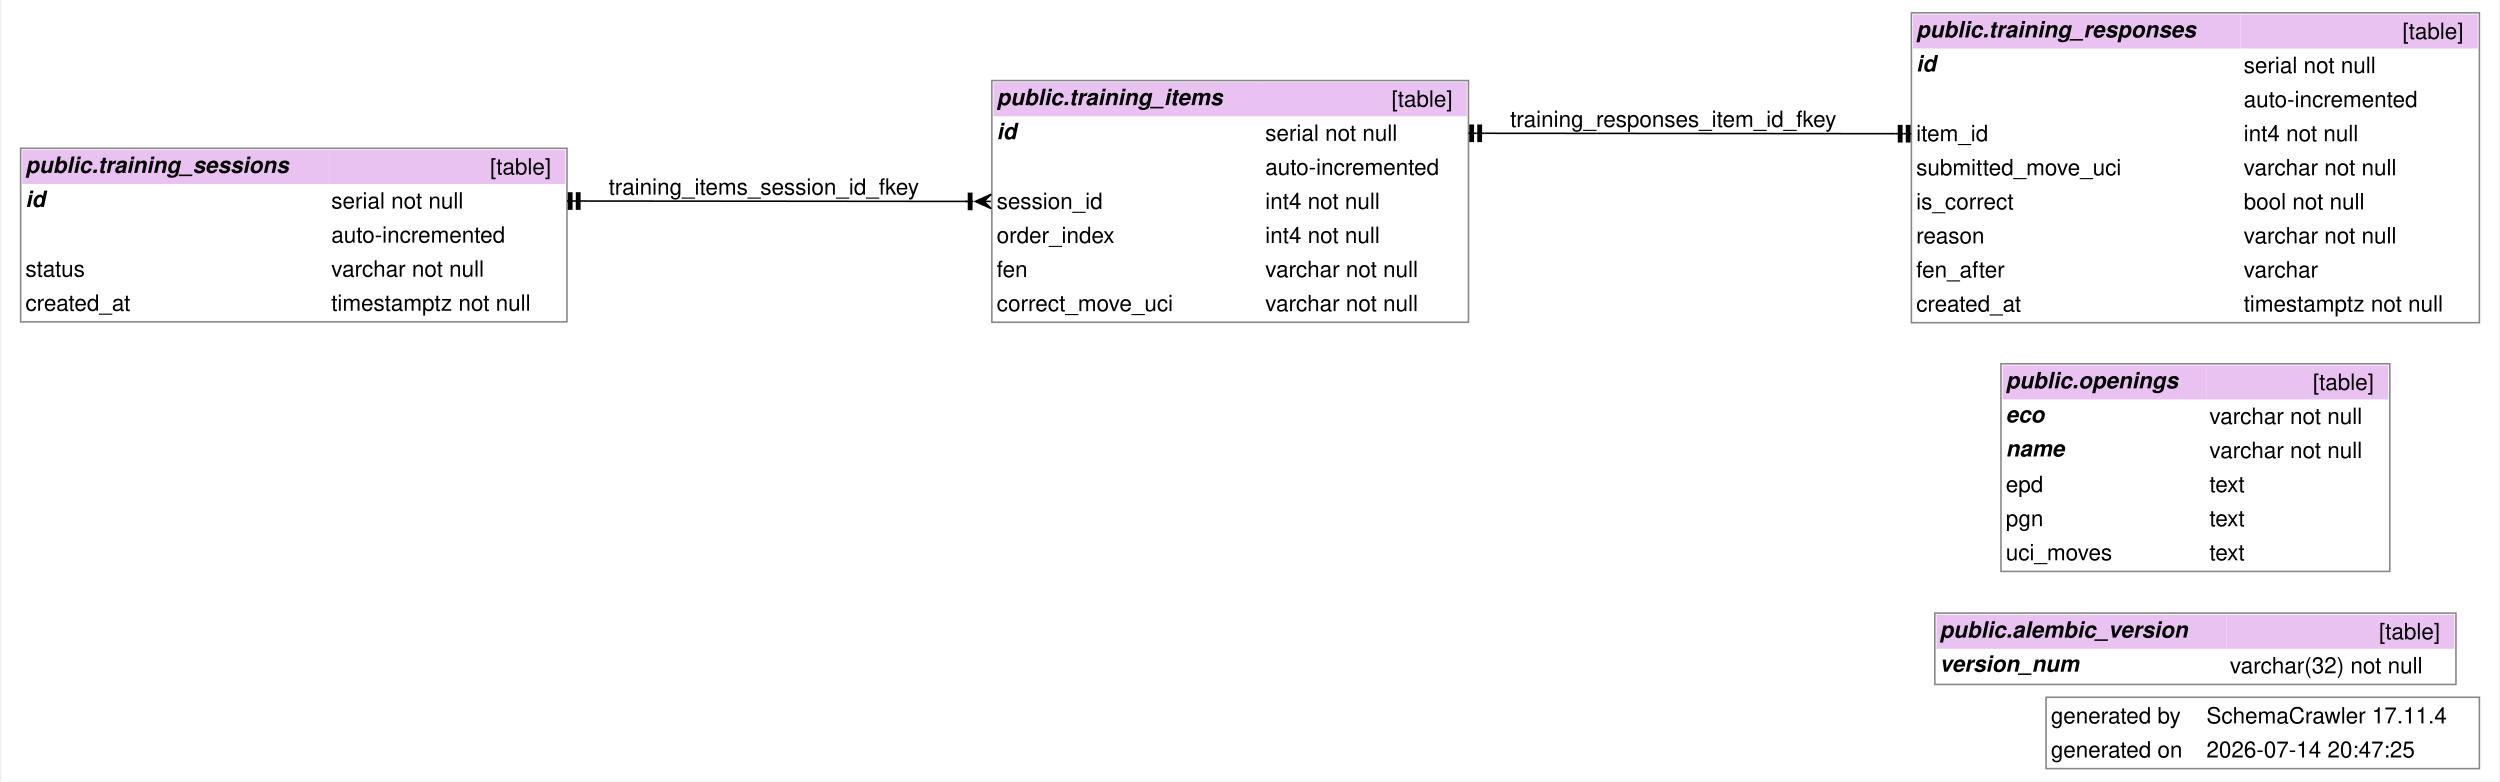
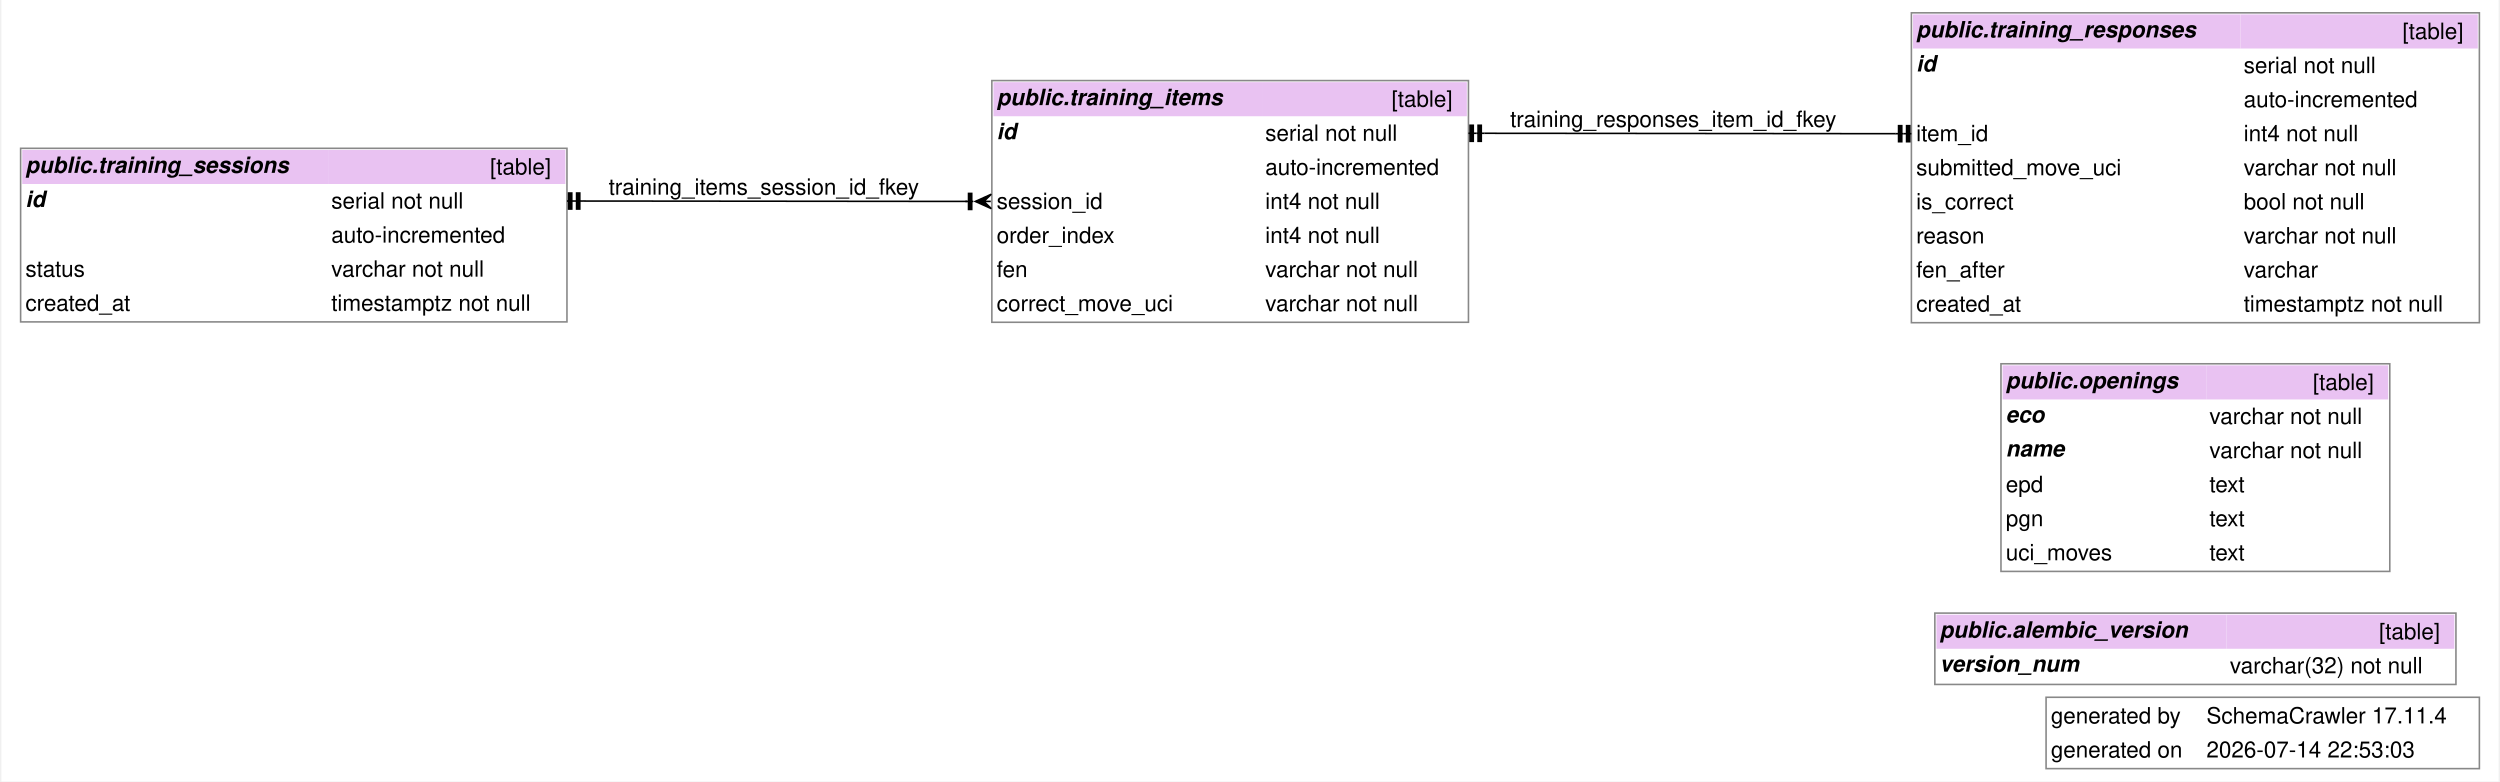
<svg xmlns="http://www.w3.org/2000/svg" width="1558pt" height="487pt" viewBox="0.00 0.00 1557.50 487.38">
  <g id="graph0" class="graph" transform="scale(1 1) rotate(0) translate(4 483.38)">
    <polygon fill="white" stroke="none" points="-4,4 -4,-483.38 1553.5,-483.38 1553.5,4 -4,4" />
    <text text-anchor="start" x="1274.25" y="-32.2" font-family="Helvetica,sans-Serif" font-size="14.00">generated by</text>
    <text text-anchor="start" x="1371.25" y="-32.2" font-family="Helvetica,sans-Serif" font-size="14.00">SchemaCrawler 17.11.4</text>
    <text text-anchor="start" x="1274.25" y="-10.95" font-family="Helvetica,sans-Serif" font-size="14.00">generated on</text>
-     <text text-anchor="start" x="1371.25" y="-10.95" font-family="Helvetica,sans-Serif" font-size="14.00">2026-07-14 20:47:25</text>
+     <text text-anchor="start" x="1371.25" y="-10.95" font-family="Helvetica,sans-Serif" font-size="14.00">2026-07-14 22:53:03</text>
    <polygon fill="none" stroke="#888888" points="1271.25,-4 1271.25,-48.5 1541.5,-48.5 1541.5,-4 1271.25,-4" />
    <g id="node1" class="node">
      <polygon fill="#e9c2f2" stroke="none" points="1202.88,-78.75 1202.88,-100 1383.88,-100 1383.88,-78.75 1202.88,-78.75" />
      <text text-anchor="start" x="1204.88" y="-85.7" font-family="Helvetica,sans-Serif" font-weight="bold" font-style="italic" font-size="14.00">public.alembic_version</text>
      <polygon fill="#e9c2f2" stroke="none" points="1383.88,-78.75 1383.88,-100 1525.88,-100 1525.88,-78.75 1383.88,-78.75" />
      <text text-anchor="start" x="1478.88" y="-84.7" font-family="Helvetica,sans-Serif" font-size="14.00">[table]</text>
      <text text-anchor="start" x="1204.88" y="-64.45" font-family="Helvetica,sans-Serif" font-weight="bold" font-style="italic" font-size="14.00">version_num</text>
      <text text-anchor="start" x="1342.25" y="-63.45" font-family="Helvetica,sans-Serif" font-size="14.00"> </text>
      <text text-anchor="start" x="1385.88" y="-63.45" font-family="Helvetica,sans-Serif" font-size="14.00">varchar(32) not null</text>
      <polygon fill="none" stroke="#888888" points="1201.88,-56.5 1201.88,-101 1526.88,-101 1526.88,-56.5 1201.88,-56.5" />
    </g>
    <g id="node2" class="node">
      <polygon fill="#e9c2f2" stroke="none" points="1244.12,-234.25 1244.12,-255.5 1371.12,-255.5 1371.12,-234.25 1244.12,-234.25" />
      <text text-anchor="start" x="1246.12" y="-241.2" font-family="Helvetica,sans-Serif" font-weight="bold" font-style="italic" font-size="14.00">public.openings</text>
      <polygon fill="#e9c2f2" stroke="none" points="1371.12,-234.25 1371.12,-255.5 1484.62,-255.5 1484.62,-234.25 1371.12,-234.25" />
      <text text-anchor="start" x="1437.62" y="-240.2" font-family="Helvetica,sans-Serif" font-size="14.00">[table]</text>
      <text text-anchor="start" x="1246.12" y="-219.95" font-family="Helvetica,sans-Serif" font-weight="bold" font-style="italic" font-size="14.00">eco</text>
      <text text-anchor="start" x="1343.75" y="-218.95" font-family="Helvetica,sans-Serif" font-size="14.00"> </text>
      <text text-anchor="start" x="1373.12" y="-218.95" font-family="Helvetica,sans-Serif" font-size="14.00">varchar not null</text>
      <text text-anchor="start" x="1246.12" y="-198.7" font-family="Helvetica,sans-Serif" font-weight="bold" font-style="italic" font-size="14.00">name</text>
      <text text-anchor="start" x="1343.75" y="-197.7" font-family="Helvetica,sans-Serif" font-size="14.00"> </text>
      <text text-anchor="start" x="1373.12" y="-197.7" font-family="Helvetica,sans-Serif" font-size="14.00">varchar not null</text>
      <text text-anchor="start" x="1246.12" y="-176.45" font-family="Helvetica,sans-Serif" font-size="14.00">epd</text>
      <text text-anchor="start" x="1343.75" y="-176.45" font-family="Helvetica,sans-Serif" font-size="14.00"> </text>
      <text text-anchor="start" x="1373.12" y="-176.45" font-family="Helvetica,sans-Serif" font-size="14.00">text</text>
      <text text-anchor="start" x="1246.12" y="-155.2" font-family="Helvetica,sans-Serif" font-size="14.00">pgn</text>
      <text text-anchor="start" x="1343.75" y="-155.2" font-family="Helvetica,sans-Serif" font-size="14.00"> </text>
      <text text-anchor="start" x="1373.12" y="-155.2" font-family="Helvetica,sans-Serif" font-size="14.00">text</text>
      <text text-anchor="start" x="1246.12" y="-133.95" font-family="Helvetica,sans-Serif" font-size="14.00">uci_moves</text>
      <text text-anchor="start" x="1343.75" y="-133.95" font-family="Helvetica,sans-Serif" font-size="14.00"> </text>
      <text text-anchor="start" x="1373.12" y="-133.95" font-family="Helvetica,sans-Serif" font-size="14.00">text</text>
      <polygon fill="none" stroke="#888888" points="1243.12,-127 1243.12,-256.5 1485.62,-256.5 1485.62,-127 1243.12,-127" />
    </g>
    <g id="node3" class="node">
      <polygon fill="#e9c2f2" stroke="none" points="614.75,-410.88 614.75,-432.12 782.25,-432.12 782.25,-410.88 614.75,-410.88" />
      <text text-anchor="start" x="616.75" y="-417.82" font-family="Helvetica,sans-Serif" font-weight="bold" font-style="italic" font-size="14.00">public.training_items</text>
      <polygon fill="#e9c2f2" stroke="none" points="782.25,-410.88 782.25,-432.12 910,-432.12 910,-410.88 782.25,-410.88" />
      <text text-anchor="start" x="863" y="-416.82" font-family="Helvetica,sans-Serif" font-size="14.00">[table]</text>
      <text text-anchor="start" x="616.75" y="-396.57" font-family="Helvetica,sans-Serif" font-weight="bold" font-style="italic" font-size="14.00">id</text>
      <text text-anchor="start" x="757.88" y="-395.57" font-family="Helvetica,sans-Serif" font-size="14.00"> </text>
      <text text-anchor="start" x="784.25" y="-395.57" font-family="Helvetica,sans-Serif" font-size="14.00">serial not null</text>
      <text text-anchor="start" x="757.88" y="-374.32" font-family="Helvetica,sans-Serif" font-size="14.00"> </text>
      <text text-anchor="start" x="784.25" y="-374.32" font-family="Helvetica,sans-Serif" font-size="14.00">auto-incremented</text>
      <text text-anchor="start" x="616.75" y="-353.07" font-family="Helvetica,sans-Serif" font-size="14.00">session_id</text>
      <text text-anchor="start" x="757.88" y="-353.07" font-family="Helvetica,sans-Serif" font-size="14.00"> </text>
      <text text-anchor="start" x="784.25" y="-353.07" font-family="Helvetica,sans-Serif" font-size="14.00">int4 not null</text>
      <text text-anchor="start" x="616.75" y="-331.82" font-family="Helvetica,sans-Serif" font-size="14.00">order_index</text>
      <text text-anchor="start" x="757.88" y="-331.82" font-family="Helvetica,sans-Serif" font-size="14.00"> </text>
      <text text-anchor="start" x="784.25" y="-331.82" font-family="Helvetica,sans-Serif" font-size="14.00">int4 not null</text>
      <text text-anchor="start" x="616.75" y="-310.57" font-family="Helvetica,sans-Serif" font-size="14.00">fen</text>
      <text text-anchor="start" x="757.88" y="-310.57" font-family="Helvetica,sans-Serif" font-size="14.00"> </text>
      <text text-anchor="start" x="784.25" y="-310.57" font-family="Helvetica,sans-Serif" font-size="14.00">varchar not null</text>
      <text text-anchor="start" x="616.75" y="-289.32" font-family="Helvetica,sans-Serif" font-size="14.00">correct_move_uci</text>
      <text text-anchor="start" x="757.88" y="-289.32" font-family="Helvetica,sans-Serif" font-size="14.00"> </text>
      <text text-anchor="start" x="784.25" y="-289.32" font-family="Helvetica,sans-Serif" font-size="14.00">varchar not null</text>
      <polygon fill="none" stroke="#888888" points="613.75,-282.38 613.75,-433.12 911,-433.12 911,-282.38 613.75,-282.38" />
    </g>
    <g id="node5" class="node">
      <polygon fill="#e9c2f2" stroke="none" points="9,-368.62 9,-389.88 199.75,-389.88 199.75,-368.62 9,-368.62" />
      <text text-anchor="start" x="11" y="-375.57" font-family="Helvetica,sans-Serif" font-weight="bold" font-style="italic" font-size="14.00">public.training_sessions</text>
      <polygon fill="#e9c2f2" stroke="none" points="199.75,-368.62 199.75,-389.88 347.75,-389.88 347.75,-368.62 199.75,-368.62" />
      <text text-anchor="start" x="300.75" y="-374.57" font-family="Helvetica,sans-Serif" font-size="14.00">[table]</text>
      <text text-anchor="start" x="11" y="-354.32" font-family="Helvetica,sans-Serif" font-weight="bold" font-style="italic" font-size="14.00">id</text>
      <text text-anchor="start" x="140.12" y="-353.32" font-family="Helvetica,sans-Serif" font-size="14.00"> </text>
      <text text-anchor="start" x="201.75" y="-353.32" font-family="Helvetica,sans-Serif" font-size="14.00">serial not null</text>
      <text text-anchor="start" x="140.12" y="-332.07" font-family="Helvetica,sans-Serif" font-size="14.00"> </text>
      <text text-anchor="start" x="201.75" y="-332.07" font-family="Helvetica,sans-Serif" font-size="14.00">auto-incremented</text>
      <text text-anchor="start" x="11" y="-310.82" font-family="Helvetica,sans-Serif" font-size="14.00">status</text>
      <text text-anchor="start" x="140.12" y="-310.82" font-family="Helvetica,sans-Serif" font-size="14.00"> </text>
      <text text-anchor="start" x="201.75" y="-310.82" font-family="Helvetica,sans-Serif" font-size="14.00">varchar not null</text>
      <text text-anchor="start" x="11" y="-289.57" font-family="Helvetica,sans-Serif" font-size="14.00">created_at</text>
      <text text-anchor="start" x="140.12" y="-289.57" font-family="Helvetica,sans-Serif" font-size="14.00"> </text>
      <text text-anchor="start" x="201.75" y="-289.57" font-family="Helvetica,sans-Serif" font-size="14.00">timestamptz not null</text>
      <polygon fill="none" stroke="#888888" points="8,-282.62 8,-390.88 348.75,-390.88 348.75,-282.62 8,-282.62" />
    </g>
    <g id="edge2" class="edge">
      <path fill="none" stroke="black" d="M598.4,-357.75C496.33,-357.77 463.24,-357.99 358.75,-358" />
      <polygon fill="black" stroke="black" points="603.42,-357.75 613.42,-362.25 608.75,-357.75 613.08,-357.75 613.08,-357.75 613.08,-357.75 608.75,-357.75 613.42,-353.25 603.42,-357.75" />
      <polygon fill="black" stroke="black" points="601.2,-352.75 601.2,-362.75 599.2,-362.75 599.2,-352.75 601.2,-352.75" />
      <polyline fill="none" stroke="black" points="602.2,-357.75 597.2,-357.75" />
      <polygon fill="black" stroke="black" points="349.75,-363 349.75,-353 351.75,-353 351.75,-363 349.75,-363" />
      <polyline fill="none" stroke="black" points="348.75,-358 353.75,-358" />
      <polygon fill="black" stroke="black" points="354.75,-363 354.75,-353 356.75,-353 356.75,-363 354.75,-363" />
      <polyline fill="none" stroke="black" points="353.75,-358 358.75,-358" />
      <text text-anchor="start" x="374.75" y="-361.95" font-family="Helvetica,sans-Serif" font-size="14.00">training_items_session_id_fkey</text>
    </g>
    <g id="node4" class="node">
      <polygon fill="#e9c2f2" stroke="none" points="1188.25,-453.12 1188.25,-474.38 1392.5,-474.38 1392.5,-453.12 1188.25,-453.12" />
      <text text-anchor="start" x="1190.25" y="-460.07" font-family="Helvetica,sans-Serif" font-weight="bold" font-style="italic" font-size="14.00">public.training_responses</text>
      <polygon fill="#e9c2f2" stroke="none" points="1392.5,-453.12 1392.5,-474.38 1540.5,-474.38 1540.5,-453.12 1392.5,-453.12" />
      <text text-anchor="start" x="1493.5" y="-459.07" font-family="Helvetica,sans-Serif" font-size="14.00">[table]</text>
      <text text-anchor="start" x="1190.25" y="-438.82" font-family="Helvetica,sans-Serif" font-weight="bold" font-style="italic" font-size="14.00">id</text>
      <text text-anchor="start" x="1361.38" y="-437.82" font-family="Helvetica,sans-Serif" font-size="14.00"> </text>
      <text text-anchor="start" x="1394.5" y="-437.82" font-family="Helvetica,sans-Serif" font-size="14.00">serial not null</text>
      <text text-anchor="start" x="1361.38" y="-416.57" font-family="Helvetica,sans-Serif" font-size="14.00"> </text>
      <text text-anchor="start" x="1394.5" y="-416.57" font-family="Helvetica,sans-Serif" font-size="14.00">auto-incremented</text>
      <text text-anchor="start" x="1190.25" y="-395.32" font-family="Helvetica,sans-Serif" font-size="14.00">item_id</text>
      <text text-anchor="start" x="1361.38" y="-395.32" font-family="Helvetica,sans-Serif" font-size="14.00"> </text>
      <text text-anchor="start" x="1394.5" y="-395.32" font-family="Helvetica,sans-Serif" font-size="14.00">int4 not null</text>
      <text text-anchor="start" x="1190.25" y="-374.07" font-family="Helvetica,sans-Serif" font-size="14.00">submitted_move_uci</text>
      <text text-anchor="start" x="1361.38" y="-374.07" font-family="Helvetica,sans-Serif" font-size="14.00"> </text>
      <text text-anchor="start" x="1394.5" y="-374.07" font-family="Helvetica,sans-Serif" font-size="14.00">varchar not null</text>
      <text text-anchor="start" x="1190.25" y="-352.82" font-family="Helvetica,sans-Serif" font-size="14.00">is_correct</text>
      <text text-anchor="start" x="1361.38" y="-352.82" font-family="Helvetica,sans-Serif" font-size="14.00"> </text>
      <text text-anchor="start" x="1394.5" y="-352.82" font-family="Helvetica,sans-Serif" font-size="14.00">bool not null</text>
      <text text-anchor="start" x="1190.25" y="-331.57" font-family="Helvetica,sans-Serif" font-size="14.00">reason</text>
      <text text-anchor="start" x="1361.38" y="-331.57" font-family="Helvetica,sans-Serif" font-size="14.00"> </text>
      <text text-anchor="start" x="1394.5" y="-331.57" font-family="Helvetica,sans-Serif" font-size="14.00">varchar not null</text>
      <text text-anchor="start" x="1190.25" y="-310.32" font-family="Helvetica,sans-Serif" font-size="14.00">fen_after</text>
      <text text-anchor="start" x="1361.38" y="-310.32" font-family="Helvetica,sans-Serif" font-size="14.00"> </text>
      <text text-anchor="start" x="1394.5" y="-310.32" font-family="Helvetica,sans-Serif" font-size="14.00">varchar</text>
      <text text-anchor="start" x="1190.25" y="-289.07" font-family="Helvetica,sans-Serif" font-size="14.00">created_at</text>
      <text text-anchor="start" x="1361.38" y="-289.07" font-family="Helvetica,sans-Serif" font-size="14.00"> </text>
      <text text-anchor="start" x="1394.5" y="-289.07" font-family="Helvetica,sans-Serif" font-size="14.00">timestamptz not null</text>
      <polygon fill="none" stroke="#888888" points="1187.25,-282.12 1187.25,-475.38 1541.5,-475.38 1541.5,-282.12 1187.25,-282.12" />
    </g>
    <g id="edge1" class="edge">
      <path fill="none" stroke="black" d="M1177.38,-400C1065.97,-400.01 1032.32,-400.24 920.94,-400.25" />
      <polygon fill="black" stroke="black" points="1186.25,-395 1186.25,-405 1184.25,-405 1184.25,-395 1186.25,-395" />
      <polyline fill="none" stroke="black" points="1187.25,-400 1182.25,-400" />
      <polygon fill="black" stroke="black" points="1181.25,-395 1181.25,-405 1179.25,-405 1179.25,-395 1181.25,-395" />
      <polyline fill="none" stroke="black" points="1182.25,-400 1177.25,-400" />
      <polygon fill="black" stroke="black" points="912,-405.25 912,-395.25 914,-395.25 914,-405.25 912,-405.25" />
      <polyline fill="none" stroke="black" points="911,-400.25 916,-400.25" />
      <polygon fill="black" stroke="black" points="917,-405.25 917,-395.25 919,-395.25 919,-405.25 917,-405.25" />
      <polyline fill="none" stroke="black" points="916,-400.25 921,-400.25" />
      <text text-anchor="start" x="937" y="-404.2" font-family="Helvetica,sans-Serif" font-size="14.00">training_responses_item_id_fkey</text>
    </g>
  </g>
</svg>
